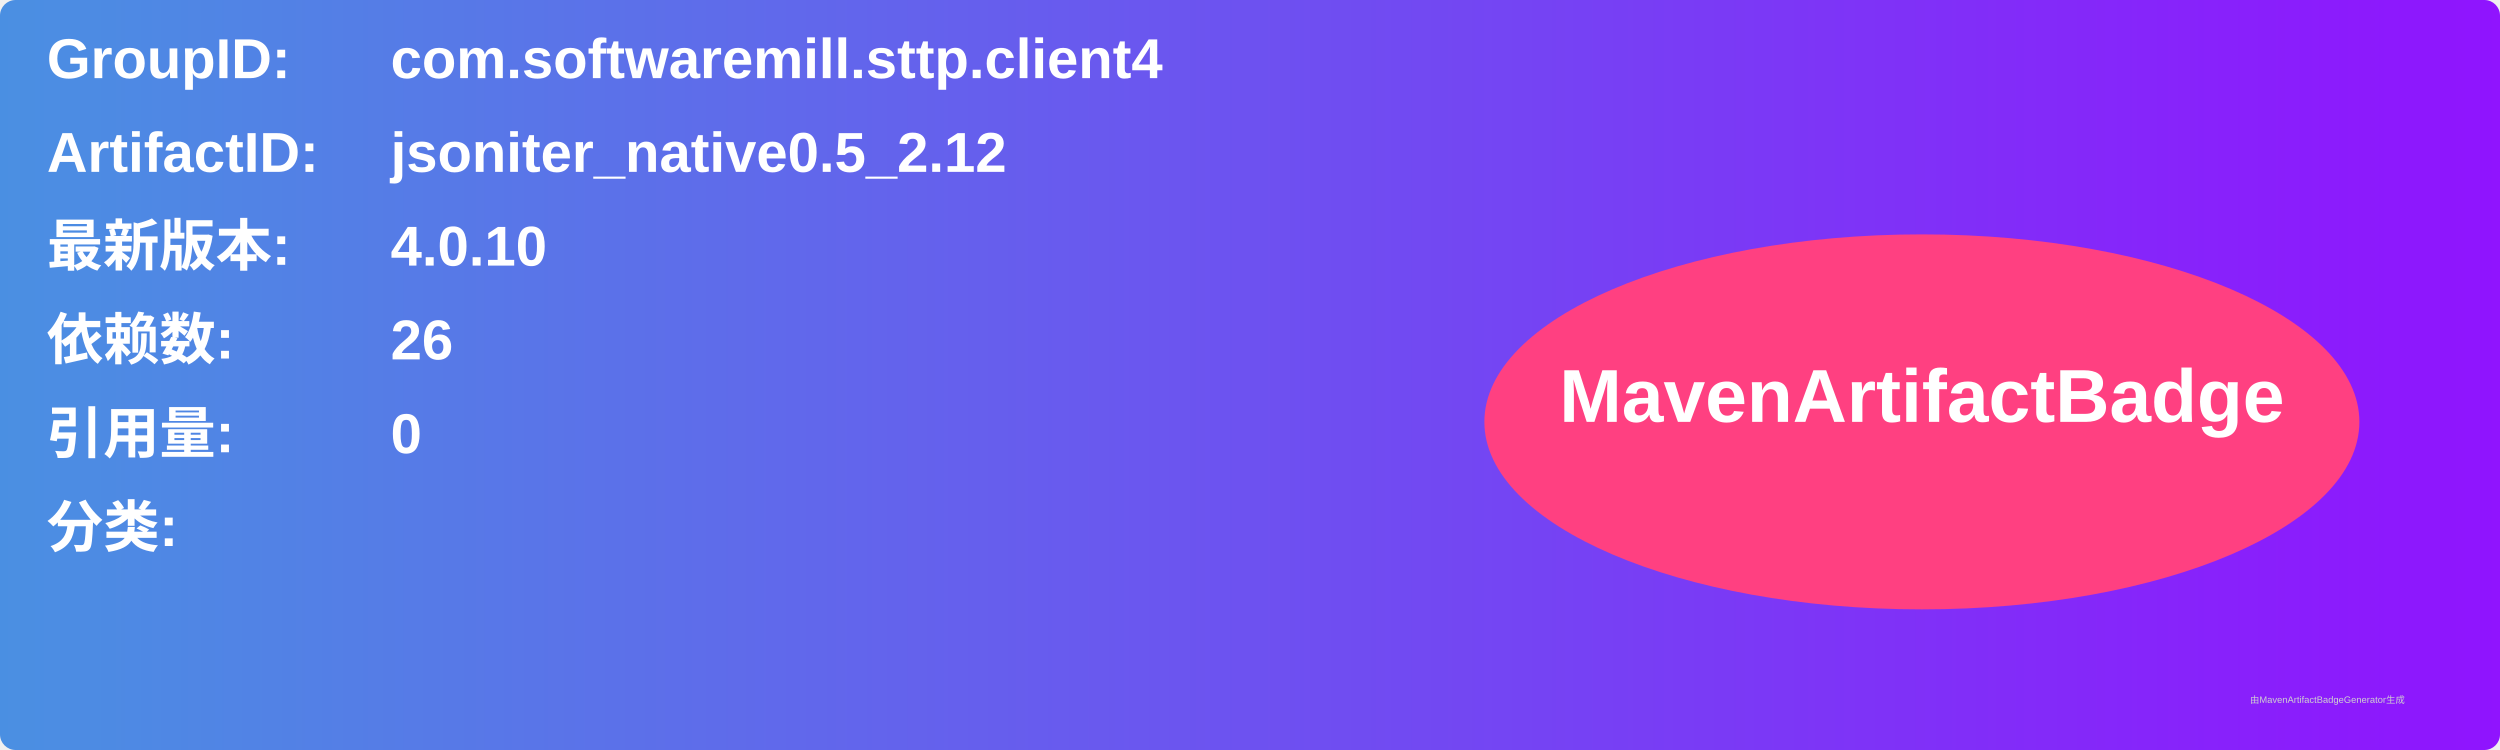
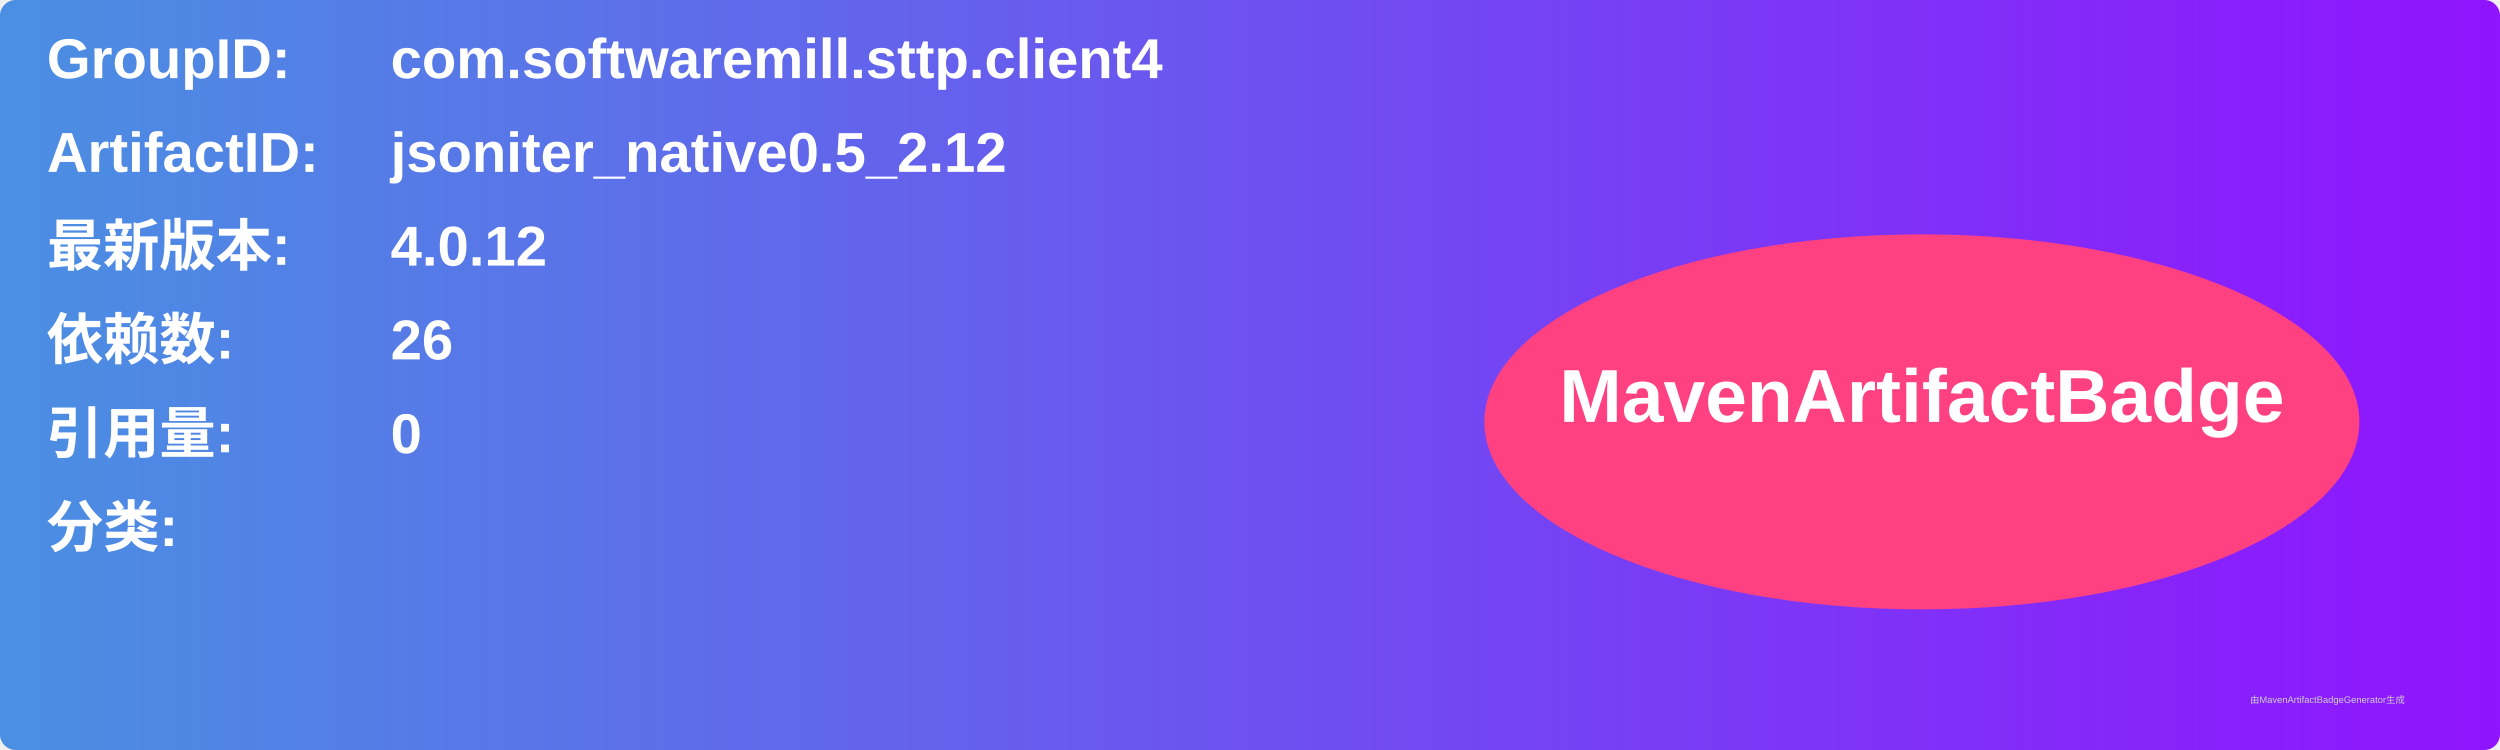
<svg xmlns="http://www.w3.org/2000/svg" width="800" height="240" viewBox="0 0 800 240">
  <linearGradient id="grad" x1="0%" y1="0%" x2="100%" y2="0%">
    <stop offset="0%" stop-color="#4a90e2" />
    <stop offset="100%" stop-color="#9013fe" />
  </linearGradient>
  <rect width="100%" height="100%" rx="5" ry="5" fill="url(#grad)" />
  <g transform="translate(15, 15)">
    <text x="0" y="10" font-family="Arial" font-size="18" fill="white" font-weight="bold" width="260">GroupID:</text>
    <text x="110" y="10" font-family="Arial" font-size="18" fill="white" font-weight="bold" width="460">com.softwaremill.sttp.client4</text>
    <text x="0" y="40" font-family="Arial" font-size="18" fill="white" font-weight="bold" width="260">ArtifactID:</text>
    <text x="110" y="40" font-family="Arial" font-size="18" fill="white" font-weight="bold" width="460">jsoniter_native0.5_2.12</text>
    <text x="0" y="70" font-family="Arial" font-size="18" fill="white" font-weight="bold">最新版本:</text>
    <text x="110" y="70" font-family="Arial" font-size="18" fill="white" font-weight="bold">
-       <tspan font-weight="bold">4.0.10</tspan>
+       <tspan font-weight="bold">4.0.12</tspan>
    </text>
    <text x="0" y="100" font-family="Arial" font-size="18" fill="white" font-weight="bold">依赖数: </text>
    <text x="110" y="100" font-family="Arial" font-size="18" fill="white">
      <tspan font-weight="bold">26</tspan>
    </text>
    <text x="0" y="130" font-family="Arial" font-size="18" fill="white" font-weight="bold">引用量: </text>
    <text x="110" y="130" font-family="Arial" font-size="18" fill="white">
      <tspan font-weight="bold">0</tspan>
    </text>
    <text x="0" y="160" font-family="Arial" font-size="18" fill="white" font-weight="bold">分类:</text>
    <text x="10" y="190" font-family="Arial" font-size="10" fill="white">
      <tspan font-weight="bold" />
    </text>
    <ellipse cx="600" cy="120" rx="140" ry="60" fill="#ff4081" />
    <text x="600" y="120" text-anchor="middle" font-family="Arial" font-size="24" fill="white" font-weight="bold">MavenArtifactBadge</text>
  </g>
  <text x="720" y="225" font-family="Arial" font-size="3" fill="#d0d0d0">由MavenArtifactBadgeGenerator生成</text>
</svg>
